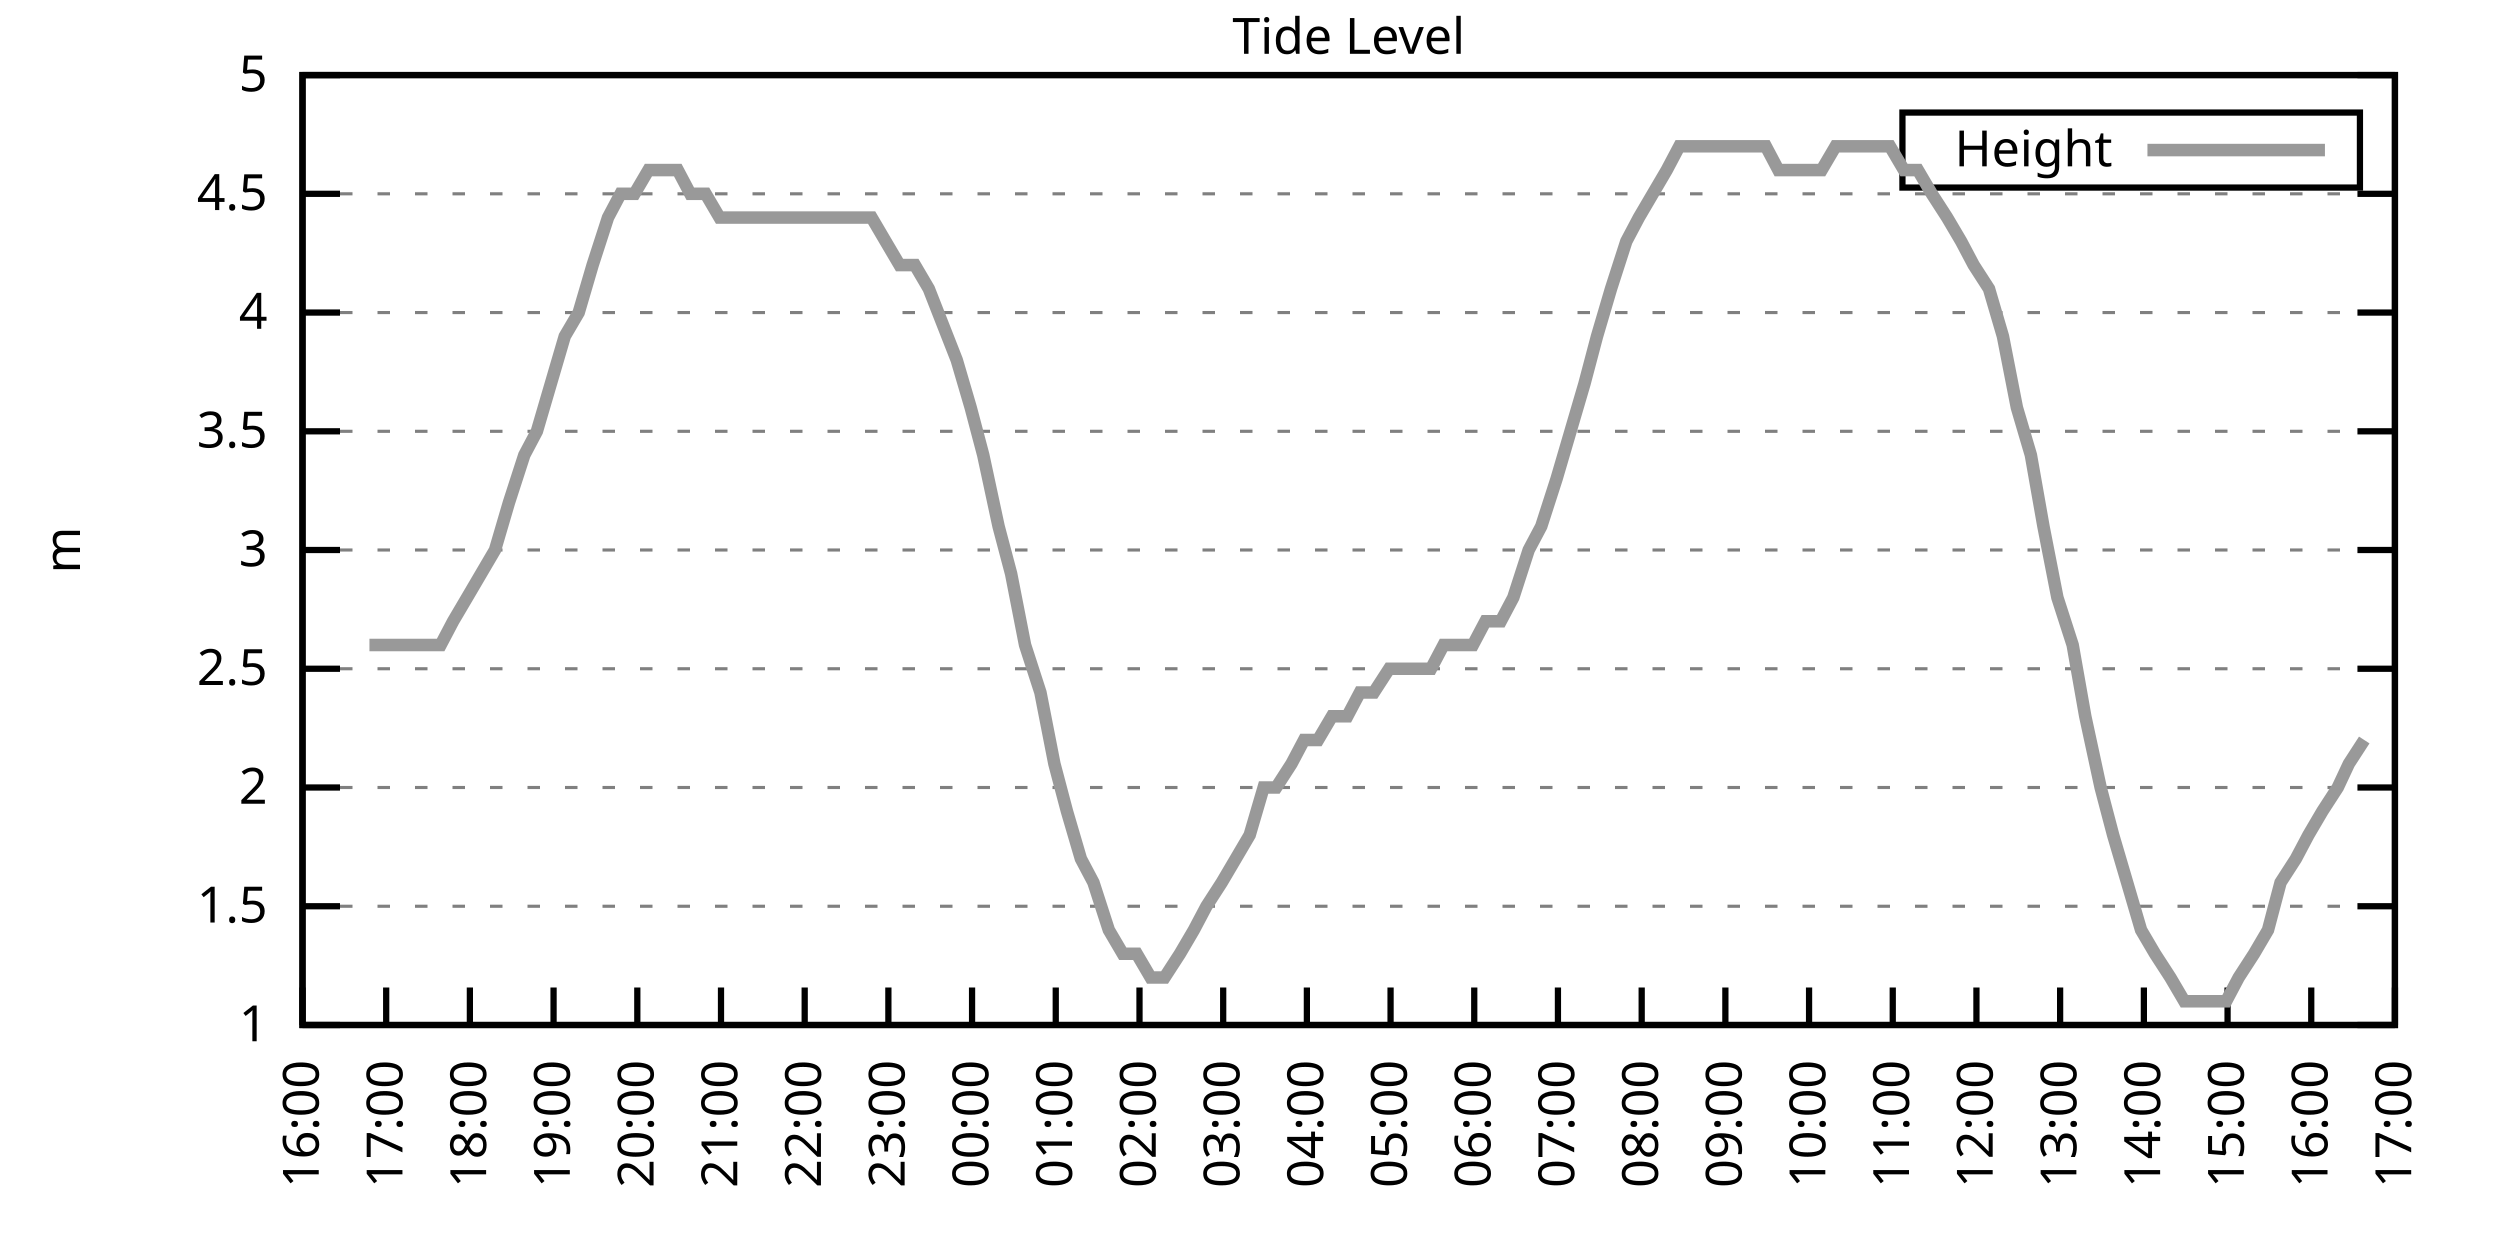
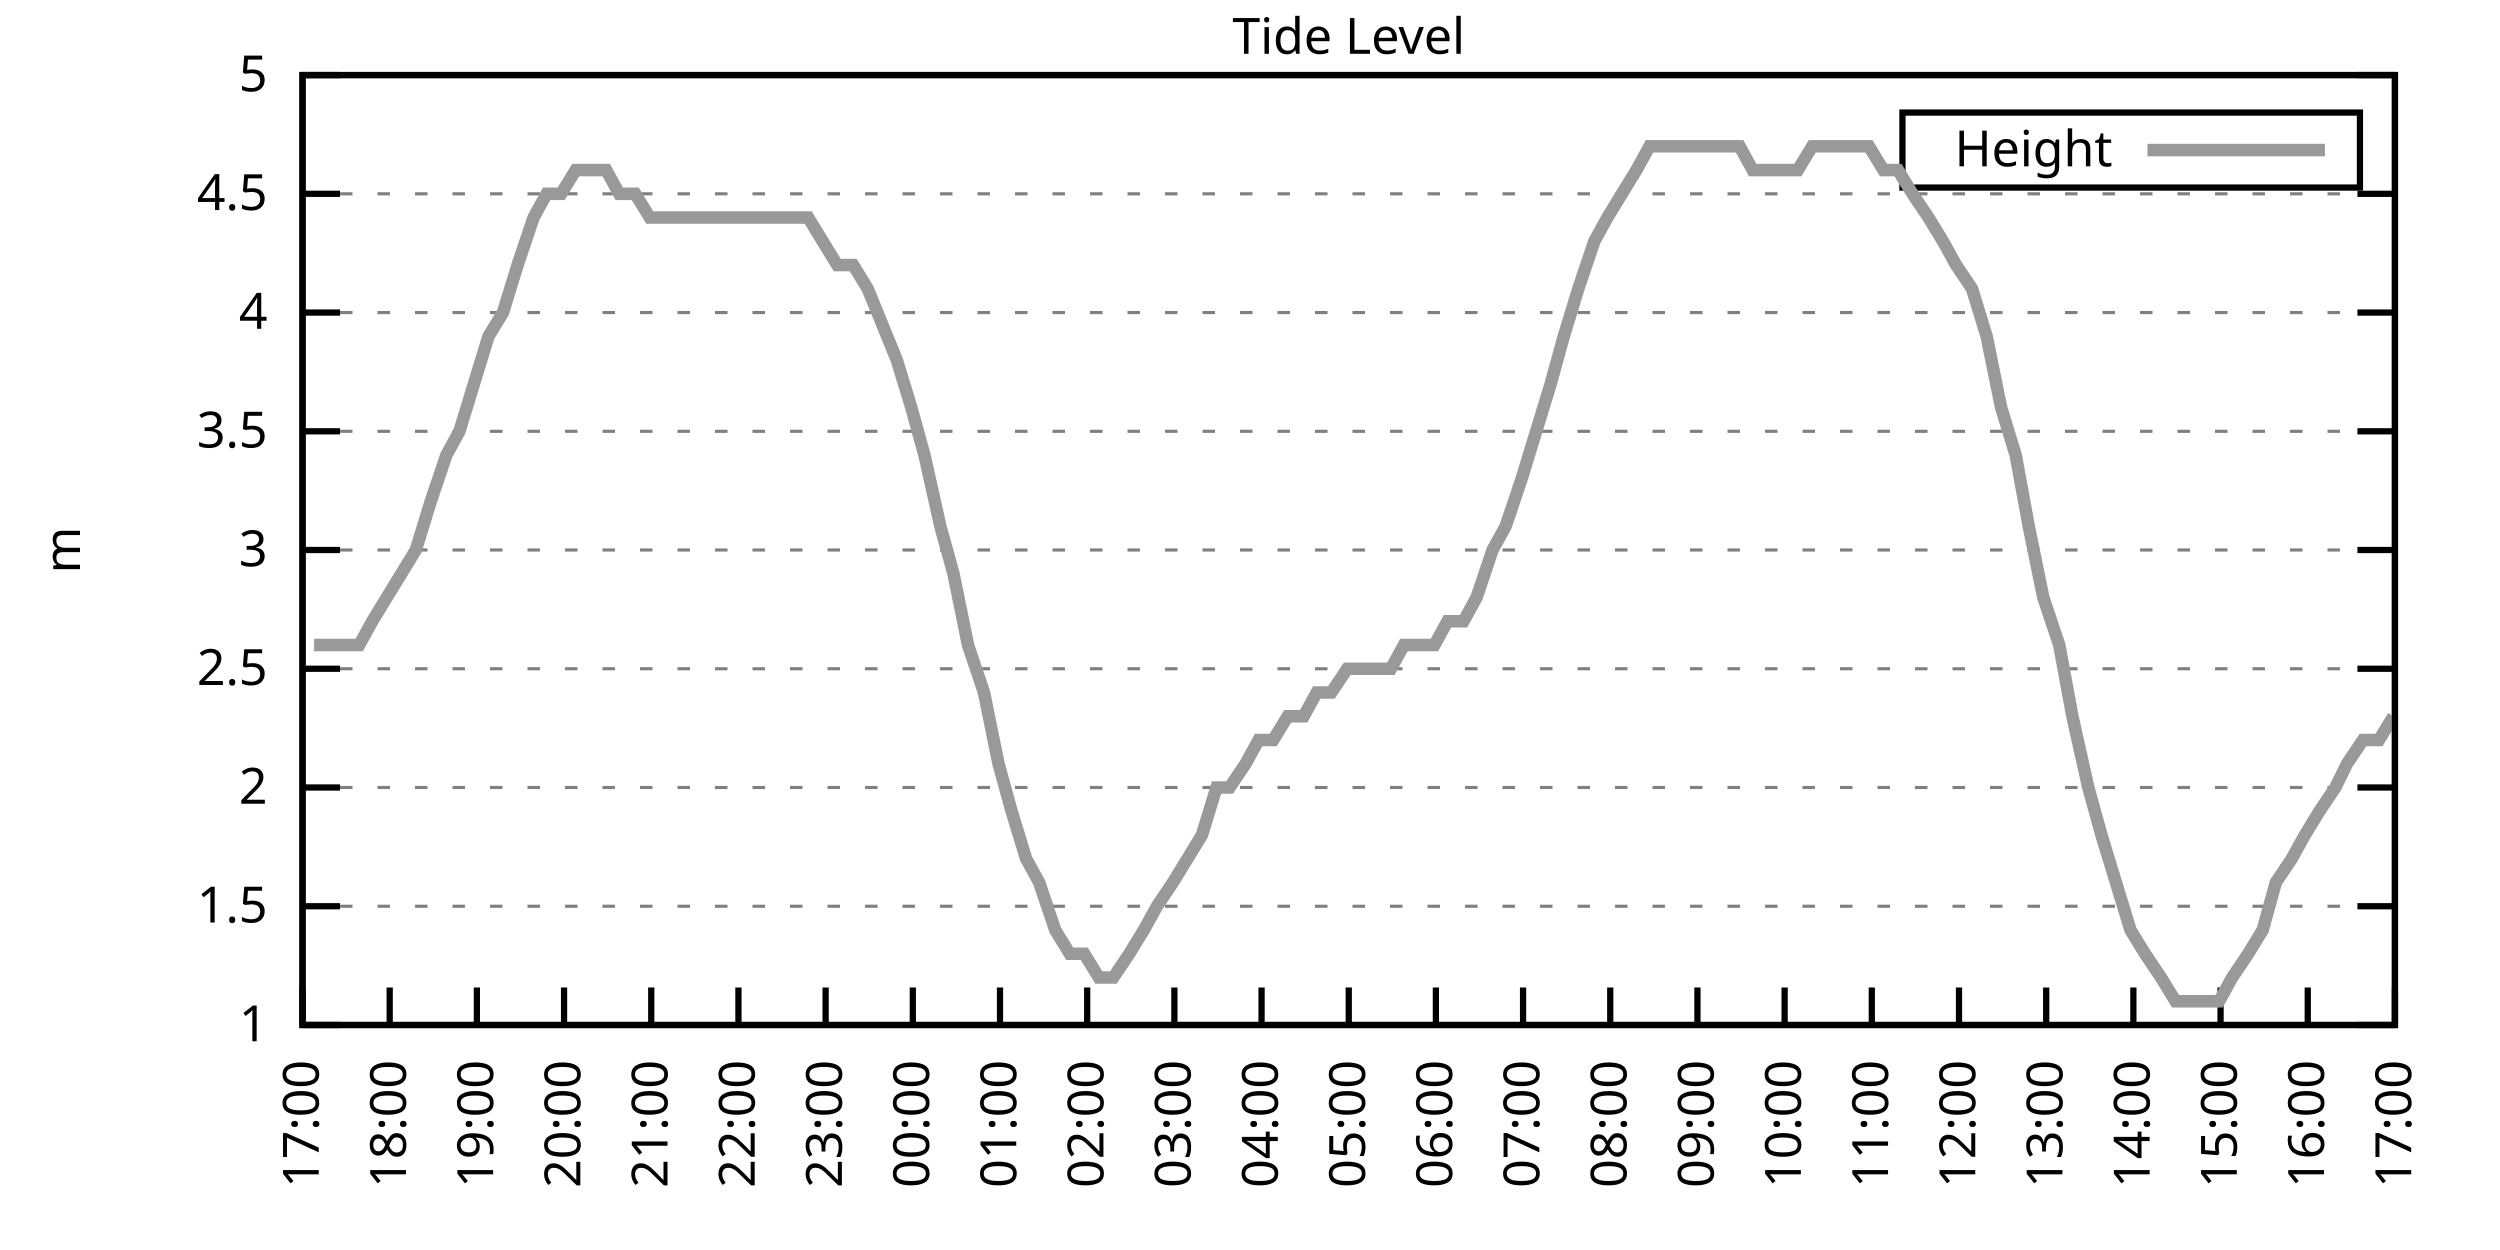
<svg xmlns="http://www.w3.org/2000/svg" xmlns:xlink="http://www.w3.org/1999/xlink" width="400" height="200" viewBox="0 0 400 200">
  <g id="gnuplot_canvas">
    <rect x="0" y="0" width="400" height="200" fill="none" />
    <defs>
      <circle id="gpDot" r="0.5" stroke-width="0.5" stroke="currentColor" />
      <path id="gpPt0" stroke-width="0.333" stroke="currentColor" d="M-1,0 h2 M0,-1 v2" />
      <path id="gpPt1" stroke-width="0.333" stroke="currentColor" d="M-1,-1 L1,1 M1,-1 L-1,1" />
      <path id="gpPt2" stroke-width="0.333" stroke="currentColor" d="M-1,0 L1,0 M0,-1 L0,1 M-1,-1 L1,1 M-1,1 L1,-1" />
      <rect id="gpPt3" stroke-width="0.333" stroke="currentColor" x="-1" y="-1" width="2" height="2" />
      <rect id="gpPt4" stroke-width="0.333" stroke="currentColor" fill="currentColor" x="-1" y="-1" width="2" height="2" />
      <circle id="gpPt5" stroke-width="0.333" stroke="currentColor" cx="0" cy="0" r="1" />
      <use xlink:href="#gpPt5" id="gpPt6" fill="currentColor" stroke="none" />
      <path id="gpPt7" stroke-width="0.333" stroke="currentColor" d="M0,-1.33 L-1.33,0.67 L1.33,0.67 z" />
      <use xlink:href="#gpPt7" id="gpPt8" fill="currentColor" stroke="none" />
      <use xlink:href="#gpPt7" id="gpPt9" stroke="currentColor" transform="rotate(180)" />
      <use xlink:href="#gpPt9" id="gpPt10" fill="currentColor" stroke="none" />
      <use xlink:href="#gpPt3" id="gpPt11" stroke="currentColor" transform="rotate(45)" />
      <use xlink:href="#gpPt11" id="gpPt12" fill="currentColor" stroke="none" />
      <path id="gpPt13" stroke-width="0.333" stroke="currentColor" d="M0,1.330 L1.265,0.411 L0.782,-1.067 L-0.782,-1.076 L-1.265,0.411 z" />
      <use xlink:href="#gpPt13" id="gpPt14" fill="currentColor" stroke="none" />
      <filter id="textbox" filterUnits="objectBoundingBox" x="0" y="0" height="1" width="1">
        <feFlood flood-color="white" flood-opacity="1" result="bgnd" />
        <feComposite in="SourceGraphic" in2="bgnd" operator="atop" />
      </filter>
      <filter id="greybox" filterUnits="objectBoundingBox" x="0" y="0" height="1" width="1">
        <feFlood flood-color="lightgrey" flood-opacity="1" result="grey" />
        <feComposite in="SourceGraphic" in2="grey" operator="atop" />
      </filter>
    </defs>
    <g fill="none" color="white" stroke="currentColor" stroke-width="1.00" stroke-linecap="butt" stroke-linejoin="miter">
</g>
    <g fill="none" color="black" stroke="currentColor" stroke-width="1.00" stroke-linecap="butt" stroke-linejoin="miter">
      <g stroke="none" shape-rendering="crispEdges">
        <polygon fill="rgb(255, 255, 255)" points="48.40,164.00 383.18,164.00 383.18,12.02 48.40,12.02 " />
      </g>
    </g>
    <g fill="none" color="black" stroke="currentColor" stroke-width="1.00" stroke-linecap="butt" stroke-linejoin="miter">
</g>
    <g fill="none" color="black" stroke="black" stroke-width="0.50" stroke-linecap="butt" stroke-linejoin="miter">
</g>
    <g fill="none" color="gray" stroke="currentColor" stroke-width="0.50" stroke-linecap="butt" stroke-linejoin="miter">
      <path stroke="gray" stroke-dasharray="2,4" class="gridline" d="M48.40,164.00 L383.19,164.00  " />
    </g>
    <g fill="none" color="gray" stroke="gray" stroke-width="1.00" stroke-linecap="butt" stroke-linejoin="miter">
</g>
    <g fill="none" color="black" stroke="currentColor" stroke-width="1.00" stroke-linecap="butt" stroke-linejoin="miter">
      <path stroke="black" d="M48.40,164.00 L54.40,164.00 M383.19,164.00 L377.19,164.00  " />
      <g transform="translate(42.80,166.60)" stroke="none" fill="black" font-family="Sans" font-size="8.00" text-anchor="end">
        <text>
          <tspan font-family="Sans"> 1</tspan>
        </text>
      </g>
    </g>
    <g fill="none" color="black" stroke="currentColor" stroke-width="1.00" stroke-linecap="butt" stroke-linejoin="miter">
</g>
    <g fill="none" color="black" stroke="black" stroke-width="0.50" stroke-linecap="butt" stroke-linejoin="miter">
</g>
    <g fill="none" color="gray" stroke="currentColor" stroke-width="0.50" stroke-linecap="butt" stroke-linejoin="miter">
      <path stroke="gray" stroke-dasharray="2,4" class="gridline" d="M48.40,145.00 L383.19,145.00  " />
    </g>
    <g fill="none" color="gray" stroke="gray" stroke-width="1.00" stroke-linecap="butt" stroke-linejoin="miter">
</g>
    <g fill="none" color="black" stroke="currentColor" stroke-width="1.00" stroke-linecap="butt" stroke-linejoin="miter">
      <path stroke="black" d="M48.40,145.00 L54.40,145.00 M383.19,145.00 L377.19,145.00  " />
      <g transform="translate(42.80,147.60)" stroke="none" fill="black" font-family="Sans" font-size="8.00" text-anchor="end">
        <text>
          <tspan font-family="Sans"> 1.5</tspan>
        </text>
      </g>
    </g>
    <g fill="none" color="black" stroke="currentColor" stroke-width="1.00" stroke-linecap="butt" stroke-linejoin="miter">
</g>
    <g fill="none" color="black" stroke="black" stroke-width="0.50" stroke-linecap="butt" stroke-linejoin="miter">
</g>
    <g fill="none" color="gray" stroke="currentColor" stroke-width="0.50" stroke-linecap="butt" stroke-linejoin="miter">
      <path stroke="gray" stroke-dasharray="2,4" class="gridline" d="M48.40,126.00 L383.19,126.00  " />
    </g>
    <g fill="none" color="gray" stroke="gray" stroke-width="1.00" stroke-linecap="butt" stroke-linejoin="miter">
</g>
    <g fill="none" color="black" stroke="currentColor" stroke-width="1.00" stroke-linecap="butt" stroke-linejoin="miter">
      <path stroke="black" d="M48.40,126.00 L54.40,126.00 M383.19,126.00 L377.19,126.00  " />
      <g transform="translate(42.80,128.60)" stroke="none" fill="black" font-family="Sans" font-size="8.00" text-anchor="end">
        <text>
          <tspan font-family="Sans"> 2</tspan>
        </text>
      </g>
    </g>
    <g fill="none" color="black" stroke="currentColor" stroke-width="1.00" stroke-linecap="butt" stroke-linejoin="miter">
</g>
    <g fill="none" color="black" stroke="black" stroke-width="0.50" stroke-linecap="butt" stroke-linejoin="miter">
</g>
    <g fill="none" color="gray" stroke="currentColor" stroke-width="0.50" stroke-linecap="butt" stroke-linejoin="miter">
      <path stroke="gray" stroke-dasharray="2,4" class="gridline" d="M48.40,107.00 L383.19,107.00  " />
    </g>
    <g fill="none" color="gray" stroke="gray" stroke-width="1.00" stroke-linecap="butt" stroke-linejoin="miter">
</g>
    <g fill="none" color="black" stroke="currentColor" stroke-width="1.00" stroke-linecap="butt" stroke-linejoin="miter">
      <path stroke="black" d="M48.40,107.00 L54.40,107.00 M383.19,107.00 L377.19,107.00  " />
      <g transform="translate(42.80,109.60)" stroke="none" fill="black" font-family="Sans" font-size="8.00" text-anchor="end">
        <text>
          <tspan font-family="Sans"> 2.5</tspan>
        </text>
      </g>
    </g>
    <g fill="none" color="black" stroke="currentColor" stroke-width="1.00" stroke-linecap="butt" stroke-linejoin="miter">
</g>
    <g fill="none" color="black" stroke="black" stroke-width="0.50" stroke-linecap="butt" stroke-linejoin="miter">
</g>
    <g fill="none" color="gray" stroke="currentColor" stroke-width="0.50" stroke-linecap="butt" stroke-linejoin="miter">
      <path stroke="gray" stroke-dasharray="2,4" class="gridline" d="M48.40,88.00 L383.19,88.00  " />
    </g>
    <g fill="none" color="gray" stroke="gray" stroke-width="1.00" stroke-linecap="butt" stroke-linejoin="miter">
</g>
    <g fill="none" color="black" stroke="currentColor" stroke-width="1.00" stroke-linecap="butt" stroke-linejoin="miter">
      <path stroke="black" d="M48.40,88.00 L54.40,88.00 M383.19,88.00 L377.19,88.00  " />
      <g transform="translate(42.80,90.60)" stroke="none" fill="black" font-family="Sans" font-size="8.00" text-anchor="end">
        <text>
          <tspan font-family="Sans"> 3</tspan>
        </text>
      </g>
    </g>
    <g fill="none" color="black" stroke="currentColor" stroke-width="1.00" stroke-linecap="butt" stroke-linejoin="miter">
</g>
    <g fill="none" color="black" stroke="black" stroke-width="0.50" stroke-linecap="butt" stroke-linejoin="miter">
</g>
    <g fill="none" color="gray" stroke="currentColor" stroke-width="0.50" stroke-linecap="butt" stroke-linejoin="miter">
      <path stroke="gray" stroke-dasharray="2,4" class="gridline" d="M48.40,69.01 L383.19,69.01  " />
    </g>
    <g fill="none" color="gray" stroke="gray" stroke-width="1.00" stroke-linecap="butt" stroke-linejoin="miter">
</g>
    <g fill="none" color="black" stroke="currentColor" stroke-width="1.00" stroke-linecap="butt" stroke-linejoin="miter">
      <path stroke="black" d="M48.40,69.01 L54.40,69.01 M383.19,69.01 L377.19,69.01  " />
      <g transform="translate(42.80,71.61)" stroke="none" fill="black" font-family="Sans" font-size="8.00" text-anchor="end">
        <text>
          <tspan font-family="Sans"> 3.5</tspan>
        </text>
      </g>
    </g>
    <g fill="none" color="black" stroke="currentColor" stroke-width="1.00" stroke-linecap="butt" stroke-linejoin="miter">
</g>
    <g fill="none" color="black" stroke="black" stroke-width="0.50" stroke-linecap="butt" stroke-linejoin="miter">
</g>
    <g fill="none" color="gray" stroke="currentColor" stroke-width="0.50" stroke-linecap="butt" stroke-linejoin="miter">
      <path stroke="gray" stroke-dasharray="2,4" class="gridline" d="M48.40,50.01 L383.19,50.01  " />
    </g>
    <g fill="none" color="gray" stroke="gray" stroke-width="1.00" stroke-linecap="butt" stroke-linejoin="miter">
</g>
    <g fill="none" color="black" stroke="currentColor" stroke-width="1.00" stroke-linecap="butt" stroke-linejoin="miter">
      <path stroke="black" d="M48.40,50.01 L54.40,50.01 M383.19,50.01 L377.19,50.01  " />
      <g transform="translate(42.80,52.61)" stroke="none" fill="black" font-family="Sans" font-size="8.00" text-anchor="end">
        <text>
          <tspan font-family="Sans"> 4</tspan>
        </text>
      </g>
    </g>
    <g fill="none" color="black" stroke="currentColor" stroke-width="1.00" stroke-linecap="butt" stroke-linejoin="miter">
</g>
    <g fill="none" color="black" stroke="black" stroke-width="0.50" stroke-linecap="butt" stroke-linejoin="miter">
</g>
    <g fill="none" color="gray" stroke="currentColor" stroke-width="0.50" stroke-linecap="butt" stroke-linejoin="miter">
      <path stroke="gray" stroke-dasharray="2,4" class="gridline" d="M48.40,31.01 L383.19,31.01  " />
    </g>
    <g fill="none" color="gray" stroke="gray" stroke-width="1.00" stroke-linecap="butt" stroke-linejoin="miter">
</g>
    <g fill="none" color="black" stroke="currentColor" stroke-width="1.00" stroke-linecap="butt" stroke-linejoin="miter">
      <path stroke="black" d="M48.40,31.01 L54.40,31.01 M383.19,31.01 L377.19,31.01  " />
      <g transform="translate(42.80,33.61)" stroke="none" fill="black" font-family="Sans" font-size="8.00" text-anchor="end">
        <text>
          <tspan font-family="Sans"> 4.5</tspan>
        </text>
      </g>
    </g>
    <g fill="none" color="black" stroke="currentColor" stroke-width="1.00" stroke-linecap="butt" stroke-linejoin="miter">
</g>
    <g fill="none" color="black" stroke="black" stroke-width="0.50" stroke-linecap="butt" stroke-linejoin="miter">
</g>
    <g fill="none" color="gray" stroke="currentColor" stroke-width="0.50" stroke-linecap="butt" stroke-linejoin="miter">
      <path stroke="gray" stroke-dasharray="2,4" class="gridline" d="M48.40,12.01 L383.19,12.01  " />
    </g>
    <g fill="none" color="gray" stroke="gray" stroke-width="1.00" stroke-linecap="butt" stroke-linejoin="miter">
</g>
    <g fill="none" color="black" stroke="currentColor" stroke-width="1.00" stroke-linecap="butt" stroke-linejoin="miter">
      <path stroke="black" d="M48.40,12.01 L54.40,12.01 M383.19,12.01 L377.19,12.01  " />
      <g transform="translate(42.80,14.61)" stroke="none" fill="black" font-family="Sans" font-size="8.00" text-anchor="end">
        <text>
          <tspan font-family="Sans"> 5</tspan>
        </text>
      </g>
    </g>
    <g fill="none" color="black" stroke="currentColor" stroke-width="1.00" stroke-linecap="butt" stroke-linejoin="miter">
      <path stroke="black" d="M48.40,164.00 L48.40,158.00  " />
      <g transform="translate(51.00,169.60) rotate(270.00)" stroke="none" fill="black" font-family="Sans" font-size="8.00" text-anchor="end">
        <text>
-           <tspan font-family="Sans">16:00</tspan>
-         </text>
-       </g>
-     </g>
-     <g fill="none" color="black" stroke="currentColor" stroke-width="1.00" stroke-linecap="butt" stroke-linejoin="miter">
-       <path stroke="black" d="M61.79,164.00 L61.79,158.00  " />
-       <g transform="translate(64.39,169.60) rotate(270.00)" stroke="none" fill="black" font-family="Sans" font-size="8.00" text-anchor="end">
-         <text>
          <tspan font-family="Sans">17:00</tspan>
        </text>
      </g>
    </g>
    <g fill="none" color="black" stroke="currentColor" stroke-width="1.00" stroke-linecap="butt" stroke-linejoin="miter">
-       <path stroke="black" d="M75.18,164.00 L75.18,158.00  " />
-       <g transform="translate(77.78,169.60) rotate(270.00)" stroke="none" fill="black" font-family="Sans" font-size="8.00" text-anchor="end">
+       <path stroke="black" d="M62.35,164.00 L62.35,158.00  " />
+       <g transform="translate(64.95,169.60) rotate(270.00)" stroke="none" fill="black" font-family="Sans" font-size="8.00" text-anchor="end">
        <text>
          <tspan font-family="Sans">18:00</tspan>
        </text>
      </g>
    </g>
    <g fill="none" color="black" stroke="currentColor" stroke-width="1.00" stroke-linecap="butt" stroke-linejoin="miter">
-       <path stroke="black" d="M88.57,164.00 L88.57,158.00  " />
-       <g transform="translate(91.17,169.60) rotate(270.00)" stroke="none" fill="black" font-family="Sans" font-size="8.00" text-anchor="end">
+       <path stroke="black" d="M76.30,164.00 L76.30,158.00  " />
+       <g transform="translate(78.90,169.60) rotate(270.00)" stroke="none" fill="black" font-family="Sans" font-size="8.00" text-anchor="end">
        <text>
          <tspan font-family="Sans">19:00</tspan>
        </text>
      </g>
    </g>
    <g fill="none" color="black" stroke="currentColor" stroke-width="1.00" stroke-linecap="butt" stroke-linejoin="miter">
-       <path stroke="black" d="M101.97,164.00 L101.97,158.00  " />
-       <g transform="translate(104.57,169.60) rotate(270.00)" stroke="none" fill="black" font-family="Sans" font-size="8.00" text-anchor="end">
+       <path stroke="black" d="M90.25,164.00 L90.25,158.00  " />
+       <g transform="translate(92.85,169.60) rotate(270.00)" stroke="none" fill="black" font-family="Sans" font-size="8.00" text-anchor="end">
        <text>
          <tspan font-family="Sans">20:00</tspan>
        </text>
      </g>
    </g>
    <g fill="none" color="black" stroke="currentColor" stroke-width="1.00" stroke-linecap="butt" stroke-linejoin="miter">
-       <path stroke="black" d="M115.36,164.00 L115.36,158.00  " />
-       <g transform="translate(117.96,169.60) rotate(270.00)" stroke="none" fill="black" font-family="Sans" font-size="8.00" text-anchor="end">
+       <path stroke="black" d="M104.20,164.00 L104.20,158.00  " />
+       <g transform="translate(106.80,169.60) rotate(270.00)" stroke="none" fill="black" font-family="Sans" font-size="8.00" text-anchor="end">
        <text>
          <tspan font-family="Sans">21:00</tspan>
        </text>
      </g>
    </g>
    <g fill="none" color="black" stroke="currentColor" stroke-width="1.00" stroke-linecap="butt" stroke-linejoin="miter">
-       <path stroke="black" d="M128.75,164.00 L128.75,158.00  " />
-       <g transform="translate(131.35,169.60) rotate(270.00)" stroke="none" fill="black" font-family="Sans" font-size="8.00" text-anchor="end">
+       <path stroke="black" d="M118.15,164.00 L118.15,158.00  " />
+       <g transform="translate(120.75,169.60) rotate(270.00)" stroke="none" fill="black" font-family="Sans" font-size="8.00" text-anchor="end">
        <text>
          <tspan font-family="Sans">22:00</tspan>
        </text>
      </g>
    </g>
    <g fill="none" color="black" stroke="currentColor" stroke-width="1.00" stroke-linecap="butt" stroke-linejoin="miter">
-       <path stroke="black" d="M142.14,164.00 L142.14,158.00  " />
-       <g transform="translate(144.74,169.60) rotate(270.00)" stroke="none" fill="black" font-family="Sans" font-size="8.00" text-anchor="end">
+       <path stroke="black" d="M132.10,164.00 L132.10,158.00  " />
+       <g transform="translate(134.70,169.60) rotate(270.00)" stroke="none" fill="black" font-family="Sans" font-size="8.00" text-anchor="end">
        <text>
          <tspan font-family="Sans">23:00</tspan>
        </text>
      </g>
    </g>
    <g fill="none" color="black" stroke="currentColor" stroke-width="1.00" stroke-linecap="butt" stroke-linejoin="miter">
-       <path stroke="black" d="M155.53,164.00 L155.53,158.00  " />
-       <g transform="translate(158.13,169.60) rotate(270.00)" stroke="none" fill="black" font-family="Sans" font-size="8.00" text-anchor="end">
+       <path stroke="black" d="M146.05,164.00 L146.05,158.00  " />
+       <g transform="translate(148.65,169.60) rotate(270.00)" stroke="none" fill="black" font-family="Sans" font-size="8.00" text-anchor="end">
        <text>
          <tspan font-family="Sans">00:00</tspan>
        </text>
      </g>
    </g>
    <g fill="none" color="black" stroke="currentColor" stroke-width="1.00" stroke-linecap="butt" stroke-linejoin="miter">
-       <path stroke="black" d="M168.92,164.00 L168.92,158.00  " />
-       <g transform="translate(171.52,169.60) rotate(270.00)" stroke="none" fill="black" font-family="Sans" font-size="8.00" text-anchor="end">
+       <path stroke="black" d="M160.00,164.00 L160.00,158.00  " />
+       <g transform="translate(162.60,169.60) rotate(270.00)" stroke="none" fill="black" font-family="Sans" font-size="8.00" text-anchor="end">
        <text>
          <tspan font-family="Sans">01:00</tspan>
        </text>
      </g>
    </g>
    <g fill="none" color="black" stroke="currentColor" stroke-width="1.00" stroke-linecap="butt" stroke-linejoin="miter">
-       <path stroke="black" d="M182.32,164.00 L182.32,158.00  " />
-       <g transform="translate(184.92,169.60) rotate(270.00)" stroke="none" fill="black" font-family="Sans" font-size="8.00" text-anchor="end">
+       <path stroke="black" d="M173.95,164.00 L173.95,158.00  " />
+       <g transform="translate(176.55,169.60) rotate(270.00)" stroke="none" fill="black" font-family="Sans" font-size="8.00" text-anchor="end">
        <text>
          <tspan font-family="Sans">02:00</tspan>
        </text>
      </g>
    </g>
    <g fill="none" color="black" stroke="currentColor" stroke-width="1.00" stroke-linecap="butt" stroke-linejoin="miter">
-       <path stroke="black" d="M195.71,164.00 L195.71,158.00  " />
-       <g transform="translate(198.31,169.60) rotate(270.00)" stroke="none" fill="black" font-family="Sans" font-size="8.00" text-anchor="end">
+       <path stroke="black" d="M187.90,164.00 L187.90,158.00  " />
+       <g transform="translate(190.50,169.60) rotate(270.00)" stroke="none" fill="black" font-family="Sans" font-size="8.00" text-anchor="end">
        <text>
          <tspan font-family="Sans">03:00</tspan>
        </text>
      </g>
    </g>
    <g fill="none" color="black" stroke="currentColor" stroke-width="1.00" stroke-linecap="butt" stroke-linejoin="miter">
-       <path stroke="black" d="M209.10,164.00 L209.10,158.00  " />
-       <g transform="translate(211.70,169.60) rotate(270.00)" stroke="none" fill="black" font-family="Sans" font-size="8.00" text-anchor="end">
+       <path stroke="black" d="M201.85,164.00 L201.85,158.00  " />
+       <g transform="translate(204.45,169.60) rotate(270.00)" stroke="none" fill="black" font-family="Sans" font-size="8.00" text-anchor="end">
        <text>
          <tspan font-family="Sans">04:00</tspan>
        </text>
      </g>
    </g>
    <g fill="none" color="black" stroke="currentColor" stroke-width="1.00" stroke-linecap="butt" stroke-linejoin="miter">
-       <path stroke="black" d="M222.49,164.00 L222.49,158.00  " />
-       <g transform="translate(225.09,169.60) rotate(270.00)" stroke="none" fill="black" font-family="Sans" font-size="8.00" text-anchor="end">
+       <path stroke="black" d="M215.80,164.00 L215.80,158.00  " />
+       <g transform="translate(218.40,169.60) rotate(270.00)" stroke="none" fill="black" font-family="Sans" font-size="8.00" text-anchor="end">
        <text>
          <tspan font-family="Sans">05:00</tspan>
        </text>
      </g>
    </g>
    <g fill="none" color="black" stroke="currentColor" stroke-width="1.00" stroke-linecap="butt" stroke-linejoin="miter">
-       <path stroke="black" d="M235.88,164.00 L235.88,158.00  " />
-       <g transform="translate(238.48,169.60) rotate(270.00)" stroke="none" fill="black" font-family="Sans" font-size="8.00" text-anchor="end">
+       <path stroke="black" d="M229.74,164.00 L229.74,158.00  " />
+       <g transform="translate(232.34,169.60) rotate(270.00)" stroke="none" fill="black" font-family="Sans" font-size="8.00" text-anchor="end">
        <text>
          <tspan font-family="Sans">06:00</tspan>
        </text>
      </g>
    </g>
    <g fill="none" color="black" stroke="currentColor" stroke-width="1.00" stroke-linecap="butt" stroke-linejoin="miter">
-       <path stroke="black" d="M249.27,164.00 L249.27,158.00  " />
-       <g transform="translate(251.87,169.60) rotate(270.00)" stroke="none" fill="black" font-family="Sans" font-size="8.00" text-anchor="end">
+       <path stroke="black" d="M243.69,164.00 L243.69,158.00  " />
+       <g transform="translate(246.29,169.60) rotate(270.00)" stroke="none" fill="black" font-family="Sans" font-size="8.00" text-anchor="end">
        <text>
          <tspan font-family="Sans">07:00</tspan>
        </text>
      </g>
    </g>
    <g fill="none" color="black" stroke="currentColor" stroke-width="1.00" stroke-linecap="butt" stroke-linejoin="miter">
-       <path stroke="black" d="M262.67,164.00 L262.67,158.00  " />
-       <g transform="translate(265.27,169.60) rotate(270.00)" stroke="none" fill="black" font-family="Sans" font-size="8.00" text-anchor="end">
+       <path stroke="black" d="M257.64,164.00 L257.64,158.00  " />
+       <g transform="translate(260.24,169.60) rotate(270.00)" stroke="none" fill="black" font-family="Sans" font-size="8.00" text-anchor="end">
        <text>
          <tspan font-family="Sans">08:00</tspan>
        </text>
      </g>
    </g>
    <g fill="none" color="black" stroke="currentColor" stroke-width="1.00" stroke-linecap="butt" stroke-linejoin="miter">
-       <path stroke="black" d="M276.06,164.00 L276.06,158.00  " />
-       <g transform="translate(278.66,169.60) rotate(270.00)" stroke="none" fill="black" font-family="Sans" font-size="8.00" text-anchor="end">
+       <path stroke="black" d="M271.59,164.00 L271.59,158.00  " />
+       <g transform="translate(274.19,169.60) rotate(270.00)" stroke="none" fill="black" font-family="Sans" font-size="8.00" text-anchor="end">
        <text>
          <tspan font-family="Sans">09:00</tspan>
        </text>
      </g>
    </g>
    <g fill="none" color="black" stroke="currentColor" stroke-width="1.00" stroke-linecap="butt" stroke-linejoin="miter">
-       <path stroke="black" d="M289.45,164.00 L289.45,158.00  " />
-       <g transform="translate(292.05,169.60) rotate(270.00)" stroke="none" fill="black" font-family="Sans" font-size="8.00" text-anchor="end">
+       <path stroke="black" d="M285.54,164.00 L285.54,158.00  " />
+       <g transform="translate(288.14,169.60) rotate(270.00)" stroke="none" fill="black" font-family="Sans" font-size="8.00" text-anchor="end">
        <text>
          <tspan font-family="Sans">10:00</tspan>
        </text>
      </g>
    </g>
    <g fill="none" color="black" stroke="currentColor" stroke-width="1.00" stroke-linecap="butt" stroke-linejoin="miter">
-       <path stroke="black" d="M302.84,164.00 L302.84,158.00  " />
-       <g transform="translate(305.44,169.60) rotate(270.00)" stroke="none" fill="black" font-family="Sans" font-size="8.00" text-anchor="end">
+       <path stroke="black" d="M299.49,164.00 L299.49,158.00  " />
+       <g transform="translate(302.09,169.60) rotate(270.00)" stroke="none" fill="black" font-family="Sans" font-size="8.00" text-anchor="end">
        <text>
          <tspan font-family="Sans">11:00</tspan>
        </text>
      </g>
    </g>
    <g fill="none" color="black" stroke="currentColor" stroke-width="1.00" stroke-linecap="butt" stroke-linejoin="miter">
-       <path stroke="black" d="M316.23,164.00 L316.23,158.00  " />
-       <g transform="translate(318.83,169.60) rotate(270.00)" stroke="none" fill="black" font-family="Sans" font-size="8.00" text-anchor="end">
+       <path stroke="black" d="M313.44,164.00 L313.44,158.00  " />
+       <g transform="translate(316.04,169.60) rotate(270.00)" stroke="none" fill="black" font-family="Sans" font-size="8.00" text-anchor="end">
        <text>
          <tspan font-family="Sans">12:00</tspan>
        </text>
      </g>
    </g>
    <g fill="none" color="black" stroke="currentColor" stroke-width="1.00" stroke-linecap="butt" stroke-linejoin="miter">
-       <path stroke="black" d="M329.62,164.00 L329.62,158.00  " />
-       <g transform="translate(332.22,169.60) rotate(270.00)" stroke="none" fill="black" font-family="Sans" font-size="8.00" text-anchor="end">
+       <path stroke="black" d="M327.39,164.00 L327.39,158.00  " />
+       <g transform="translate(329.99,169.60) rotate(270.00)" stroke="none" fill="black" font-family="Sans" font-size="8.00" text-anchor="end">
        <text>
          <tspan font-family="Sans">13:00</tspan>
        </text>
      </g>
    </g>
    <g fill="none" color="black" stroke="currentColor" stroke-width="1.00" stroke-linecap="butt" stroke-linejoin="miter">
-       <path stroke="black" d="M343.02,164.00 L343.02,158.00  " />
-       <g transform="translate(345.62,169.60) rotate(270.00)" stroke="none" fill="black" font-family="Sans" font-size="8.00" text-anchor="end">
+       <path stroke="black" d="M341.34,164.00 L341.34,158.00  " />
+       <g transform="translate(343.94,169.60) rotate(270.00)" stroke="none" fill="black" font-family="Sans" font-size="8.00" text-anchor="end">
        <text>
          <tspan font-family="Sans">14:00</tspan>
        </text>
      </g>
    </g>
    <g fill="none" color="black" stroke="currentColor" stroke-width="1.00" stroke-linecap="butt" stroke-linejoin="miter">
-       <path stroke="black" d="M356.41,164.00 L356.41,158.00  " />
-       <g transform="translate(359.01,169.60) rotate(270.00)" stroke="none" fill="black" font-family="Sans" font-size="8.00" text-anchor="end">
+       <path stroke="black" d="M355.29,164.00 L355.29,158.00  " />
+       <g transform="translate(357.89,169.60) rotate(270.00)" stroke="none" fill="black" font-family="Sans" font-size="8.00" text-anchor="end">
        <text>
          <tspan font-family="Sans">15:00</tspan>
        </text>
      </g>
    </g>
    <g fill="none" color="black" stroke="currentColor" stroke-width="1.00" stroke-linecap="butt" stroke-linejoin="miter">
-       <path stroke="black" d="M369.80,164.00 L369.80,158.00  " />
-       <g transform="translate(372.40,169.60) rotate(270.00)" stroke="none" fill="black" font-family="Sans" font-size="8.00" text-anchor="end">
+       <path stroke="black" d="M369.24,164.00 L369.24,158.00  " />
+       <g transform="translate(371.84,169.60) rotate(270.00)" stroke="none" fill="black" font-family="Sans" font-size="8.00" text-anchor="end">
        <text>
          <tspan font-family="Sans">16:00</tspan>
        </text>
      </g>
    </g>
    <g fill="none" color="black" stroke="currentColor" stroke-width="1.00" stroke-linecap="butt" stroke-linejoin="miter">
      <path stroke="black" d="M383.19,164.00 L383.19,158.00  " />
      <g transform="translate(385.79,169.60) rotate(270.00)" stroke="none" fill="black" font-family="Sans" font-size="8.00" text-anchor="end">
        <text>
          <tspan font-family="Sans">17:00</tspan>
        </text>
      </g>
    </g>
    <g fill="none" color="black" stroke="currentColor" stroke-width="1.00" stroke-linecap="butt" stroke-linejoin="miter">
</g>
    <g fill="none" color="black" stroke="currentColor" stroke-width="1.00" stroke-linecap="butt" stroke-linejoin="miter">
      <path stroke="black" d="M48.40,12.01 L48.40,164.00 L383.19,164.00 L383.19,12.01 L48.40,12.01 Z  " />
    </g>
    <g fill="none" color="black" stroke="currentColor" stroke-width="1.00" stroke-linecap="butt" stroke-linejoin="miter">
</g>
    <g fill="none" color="black" stroke="currentColor" stroke-width="1.00" stroke-linecap="butt" stroke-linejoin="miter">
      <path stroke="black" d="M304.39,30.01 L304.39,18.01 L377.59,18.01 L377.59,30.01 L304.39,30.01 Z  " />
    </g>
    <g id="Tide_level_plot_1">
      <g fill="none" color="white" stroke="black" stroke-width="2.00" stroke-linecap="butt" stroke-linejoin="miter">
</g>
      <g fill="none" color="black" stroke="currentColor" stroke-width="2.00" stroke-linecap="butt" stroke-linejoin="miter">
        <g transform="translate(337.99,26.61)" stroke="none" fill="black" font-family="Sans" font-size="8.00" text-anchor="end">
          <text>
            <tspan font-family="Sans">Height</tspan>
          </text>
        </g>
      </g>
      <g fill="none" color="black" stroke="currentColor" stroke-width="2.00" stroke-linecap="butt" stroke-linejoin="miter">
-         <path stroke="rgb(153, 153, 153)" d="M343.59,24.01 L371.99,24.01 M59.11,103.20 L61.35,103.20 L63.58,103.20 L66.03,103.20 L68.04,103.20 L70.50,103.20   L72.50,99.40 L74.74,95.60 L79.20,88.00 L81.43,80.41 L83.89,72.81 L85.90,69.01 L88.13,61.41 L90.36,53.81   L92.59,50.01 L94.82,42.41 L97.28,34.81 L99.29,31.01 L101.52,31.01 L103.75,27.21 L105.98,27.21 L108.44,27.21   L110.45,31.01 L112.90,31.01 L115.13,34.81 L117.37,34.81 L119.60,34.81 L121.61,34.81 L124.06,34.81 L126.07,34.81   L128.53,34.81 L130.76,34.81 L132.99,34.81 L135.00,34.81 L137.45,34.81 L139.46,34.81 L141.69,38.61 L143.93,42.41   L146.38,42.41 L148.61,46.21 L153.08,57.61 L155.31,65.21 L157.32,72.81 L159.77,84.21 L161.78,91.80 L164.01,103.20   L166.47,110.80 L168.70,122.20 L170.71,129.80 L172.94,137.40 L174.95,141.20 L177.41,148.80 L179.64,152.60 L181.87,152.60   L184.10,156.40 L186.33,156.40 L188.79,152.60 L191.02,148.80 L193.03,145.00 L195.48,141.20 L197.72,137.40 L199.95,133.60   L202.18,126.00 L204.19,126.00 L206.64,122.20 L208.65,118.40 L210.88,118.40 L213.12,114.60 L215.57,114.60 L217.58,110.80   L219.81,110.80 L222.27,107.00 L224.50,107.00 L226.51,107.00 L228.96,107.00 L230.97,103.20 L235.66,103.20 L237.67,99.40   L240.12,99.40 L242.13,95.60 L244.59,88.00 L246.60,84.21 L249.05,76.61 L251.28,69.01 L253.51,61.41 L255.52,53.81   L257.76,46.21 L260.21,38.61 L262.22,34.81 L264.45,31.01 L266.68,27.21 L268.69,23.41 L271.37,23.41 L273.38,23.41   L275.83,23.41 L277.62,23.41 L280.07,23.41 L282.53,23.41 L284.54,27.21 L286.77,27.21 L289.23,27.21 L291.46,27.21   L293.69,23.41 L295.70,23.41 L298.15,23.41 L300.16,23.41 L302.39,23.41 L304.63,27.21 L306.86,27.21 L309.09,31.01   L311.54,34.81 L313.78,38.61 L315.79,42.41 L318.24,46.21 L320.47,53.81 L322.70,65.21 L324.94,72.81 L326.95,84.21   L329.18,95.60 L331.63,103.20 L333.64,114.60 L336.10,126.00 L338.10,133.60 L340.34,141.20 L342.57,148.80 L344.80,152.60   L347.26,156.40 L349.49,160.20 L351.50,160.20 L353.95,160.20 L356.18,160.20 L358.19,156.40 L360.65,152.60 L362.88,148.80   L364.89,141.20 L367.34,137.40 L369.35,133.60 L371.58,129.80 L374.04,126.00 L375.82,122.20 L378.28,118.40  " />
+         <path stroke="rgb(153, 153, 153)" d="M343.59,24.01 L371.99,24.01 M50.26,103.20 L52.82,103.20 L54.91,103.20 L57.47,103.20 L59.56,99.40 L61.88,95.60   L66.53,88.00 L68.86,80.41 L71.42,72.81 L73.51,69.01 L75.83,61.41 L78.16,53.81 L80.48,50.01 L82.81,42.41   L85.37,34.81 L87.46,31.01 L89.78,31.01 L92.11,27.21 L94.43,27.21 L96.99,27.21 L99.08,31.01 L101.64,31.01   L103.97,34.81 L106.29,34.81 L108.62,34.81 L110.71,34.81 L113.27,34.81 L115.36,34.81 L117.92,34.81 L120.24,34.81   L122.57,34.81 L124.66,34.81 L127.22,34.81 L129.31,34.81 L131.63,38.61 L133.96,42.41 L136.51,42.41 L138.84,46.21   L143.49,57.61 L145.81,65.21 L147.91,72.81 L150.46,84.21 L152.56,91.80 L154.88,103.20 L157.44,110.80 L159.76,122.20   L161.86,129.80 L164.18,137.40 L166.27,141.20 L168.83,148.80 L171.16,152.60 L173.48,152.60 L175.81,156.40 L178.13,156.40   L180.69,152.60 L183.01,148.80 L185.11,145.00 L187.66,141.20 L189.99,137.40 L192.31,133.60 L194.64,126.00 L196.73,126.00   L199.29,122.20 L201.38,118.40 L203.71,118.40 L206.03,114.60 L208.59,114.60 L210.68,110.80 L213.01,110.80 L215.56,107.00   L217.89,107.00 L219.98,107.00 L222.54,107.00 L224.63,103.20 L229.51,103.20 L231.60,99.40 L234.16,99.40 L236.25,95.60   L238.81,88.00 L240.90,84.21 L243.46,76.61 L245.79,69.01 L248.11,61.41 L250.20,53.81 L252.53,46.21 L255.09,38.61   L257.18,34.81 L259.50,31.01 L261.83,27.21 L263.92,23.41 L266.71,23.41 L268.80,23.41 L271.36,23.41 L273.22,23.41   L275.78,23.41 L278.34,23.41 L280.43,27.21 L282.75,27.21 L285.31,27.21 L287.64,27.21 L289.96,23.41 L292.05,23.41   L294.61,23.41 L296.70,23.41 L299.03,23.41 L301.35,27.21 L303.68,27.21 L306.00,31.01 L308.56,34.81 L310.88,38.61   L312.98,42.41 L315.53,46.21 L317.86,53.81 L320.18,65.21 L322.51,72.81 L324.60,84.21 L326.93,95.60 L329.48,103.20   L331.58,114.60 L334.13,126.00 L336.23,133.60 L338.55,141.20 L340.88,148.80 L343.20,152.60 L345.76,156.40 L348.08,160.20   L350.18,160.20 L352.73,160.20 L355.06,160.20 L357.15,156.40 L359.71,152.60 L362.03,148.80 L364.13,141.20 L366.68,137.40   L368.78,133.60 L371.10,129.80 L373.66,126.00 L375.52,122.20 L378.08,118.40 L380.63,118.40 L382.96,114.60  " />
      </g>
    </g>
    <g fill="none" color="black" stroke="currentColor" stroke-width="2.00" stroke-linecap="butt" stroke-linejoin="miter">
</g>
    <g fill="none" color="black" stroke="black" stroke-width="1.00" stroke-linecap="butt" stroke-linejoin="miter">
</g>
    <g fill="none" color="black" stroke="currentColor" stroke-width="1.00" stroke-linecap="butt" stroke-linejoin="miter">
      <path stroke="black" d="M48.40,12.01 L48.40,164.00 L383.19,164.00 L383.19,12.01 L48.40,12.01 Z  " />
      <g transform="translate(12.80,88.01) rotate(270.00)" stroke="none" fill="black" font-family="Sans" font-size="8.00" text-anchor="middle">
        <text>
          <tspan font-family="Sans">m</tspan>
        </text>
      </g>
    </g>
    <g fill="none" color="black" stroke="currentColor" stroke-width="1.00" stroke-linecap="butt" stroke-linejoin="miter">
</g>
    <g fill="none" color="black" stroke="currentColor" stroke-width="1.00" stroke-linecap="butt" stroke-linejoin="miter">
      <g transform="translate(215.79,8.61)" stroke="none" fill="black" font-family="Sans" font-size="8.00" text-anchor="middle">
        <text>
          <tspan font-family="Sans">Tide Level</tspan>
        </text>
      </g>
    </g>
    <g fill="none" color="black" stroke="currentColor" stroke-width="1.00" stroke-linecap="butt" stroke-linejoin="miter">
</g>
  </g>
</svg>
